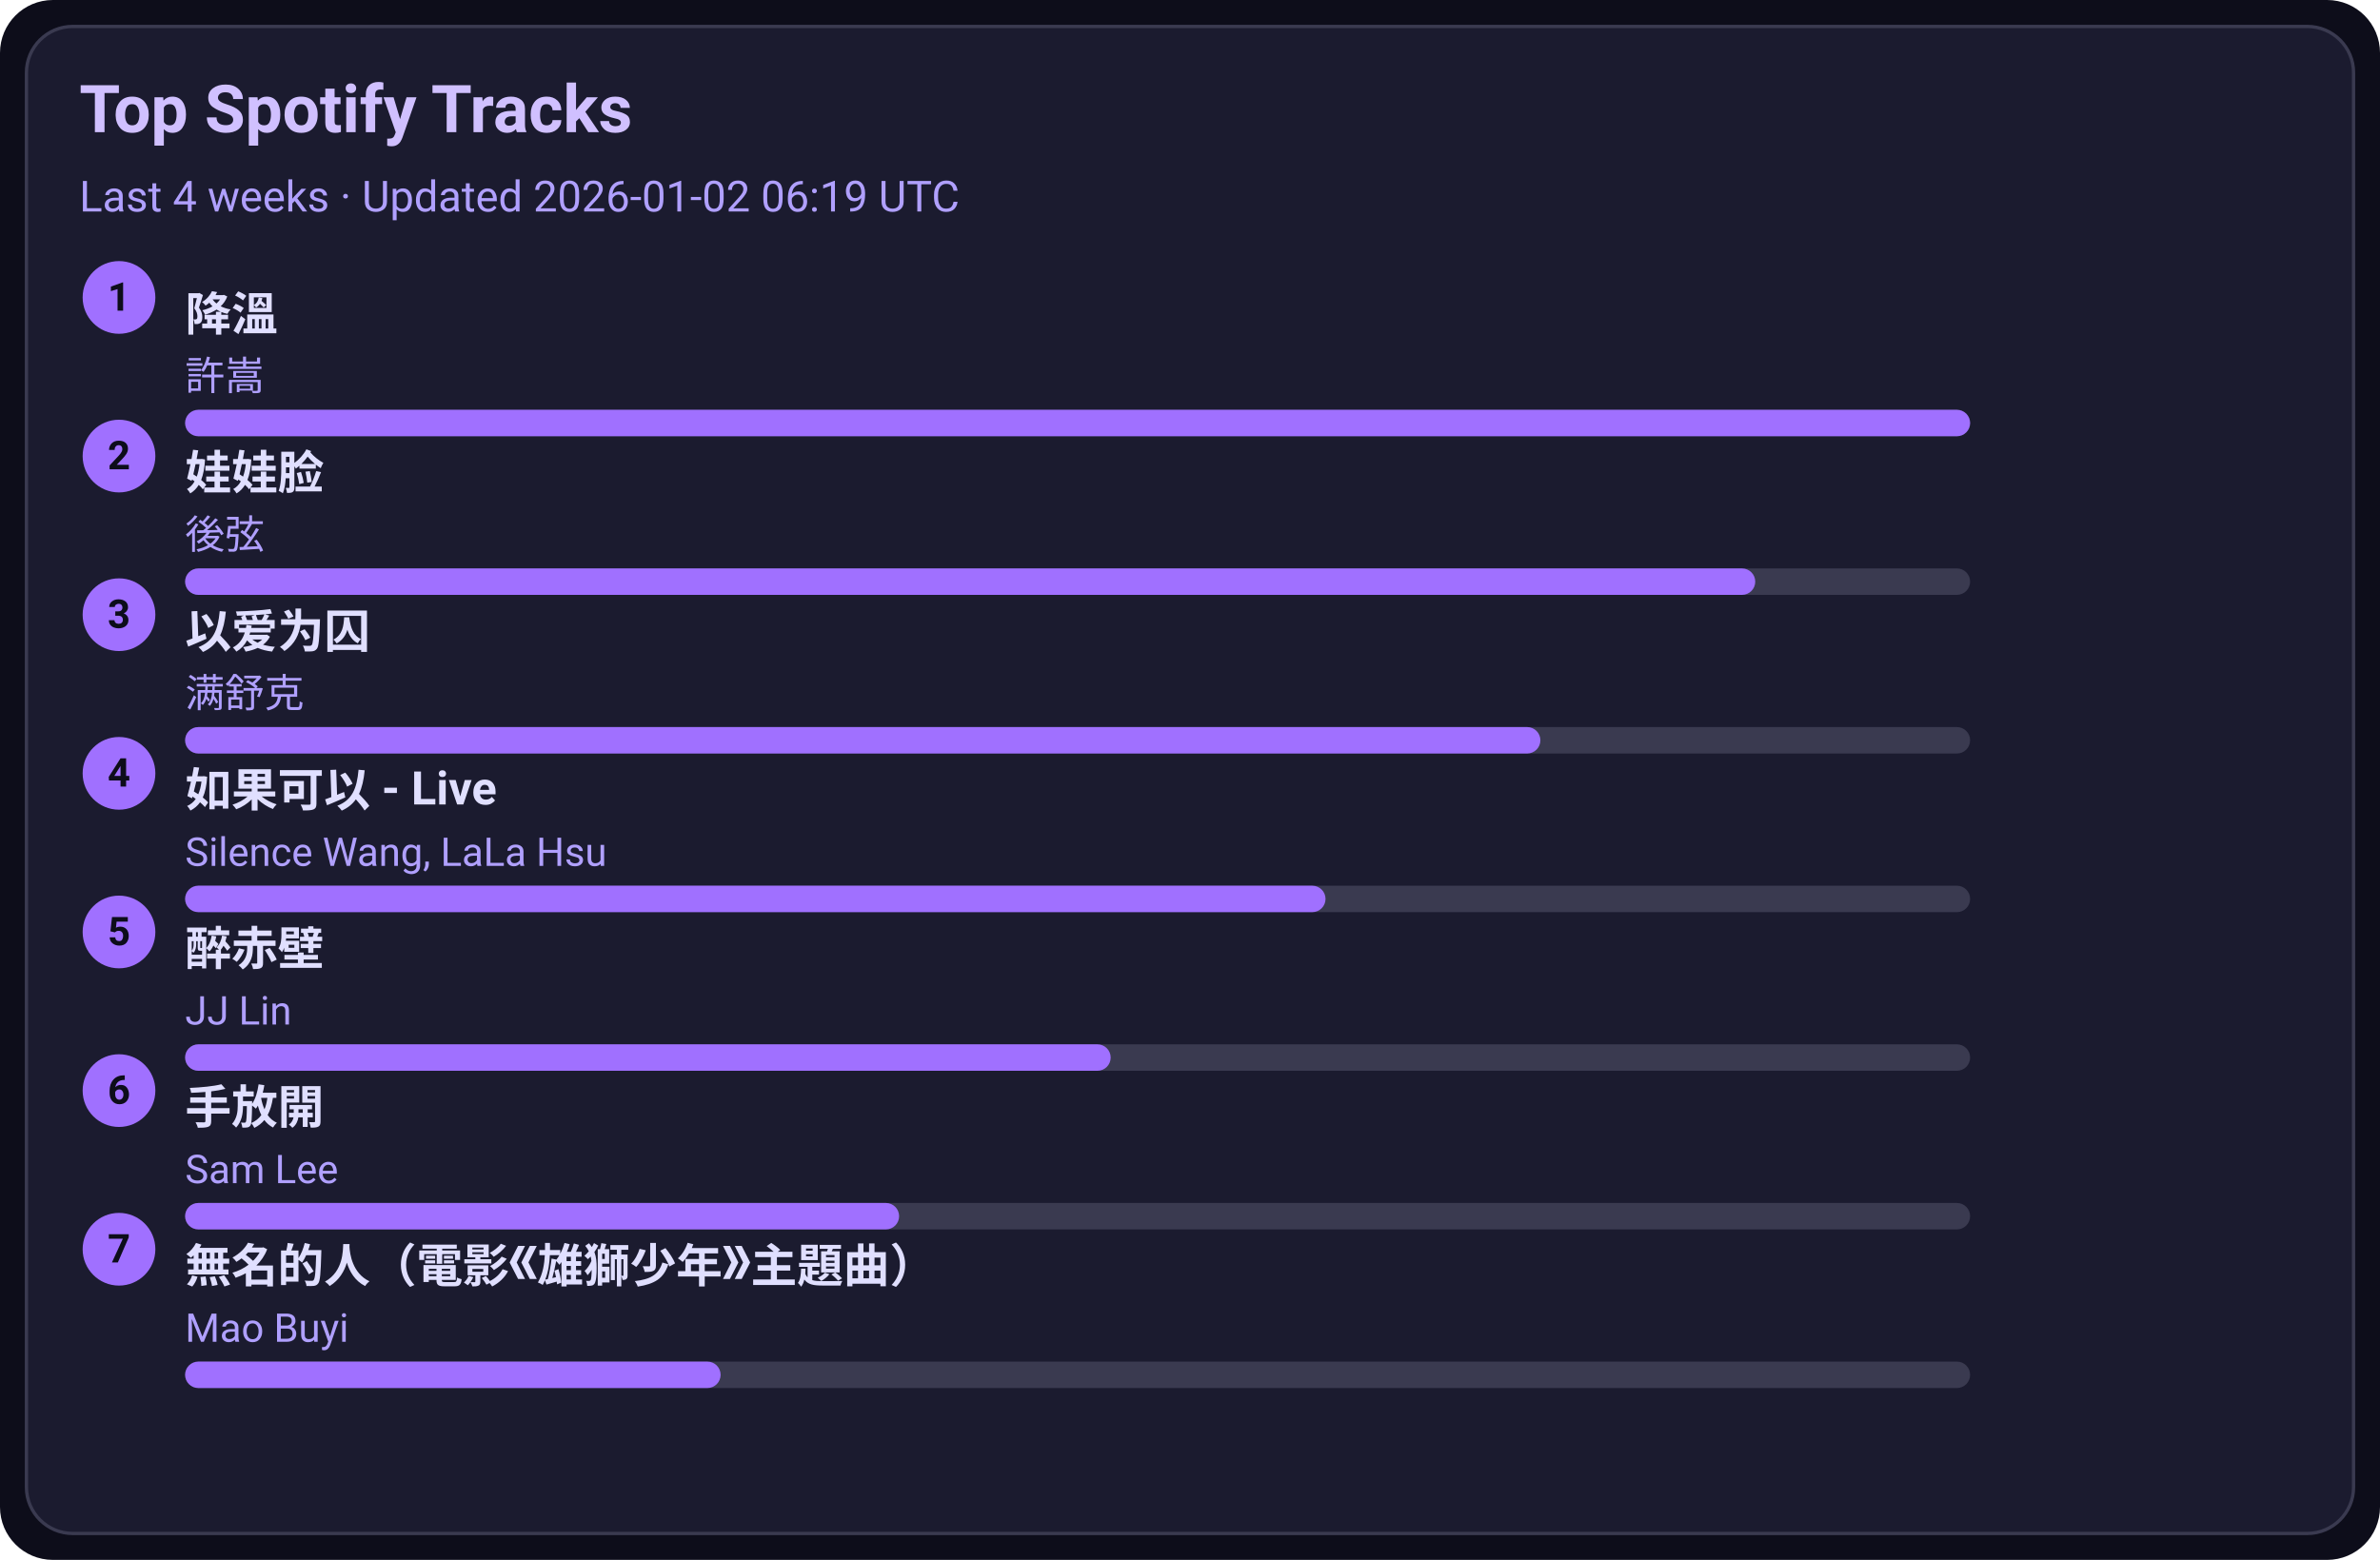
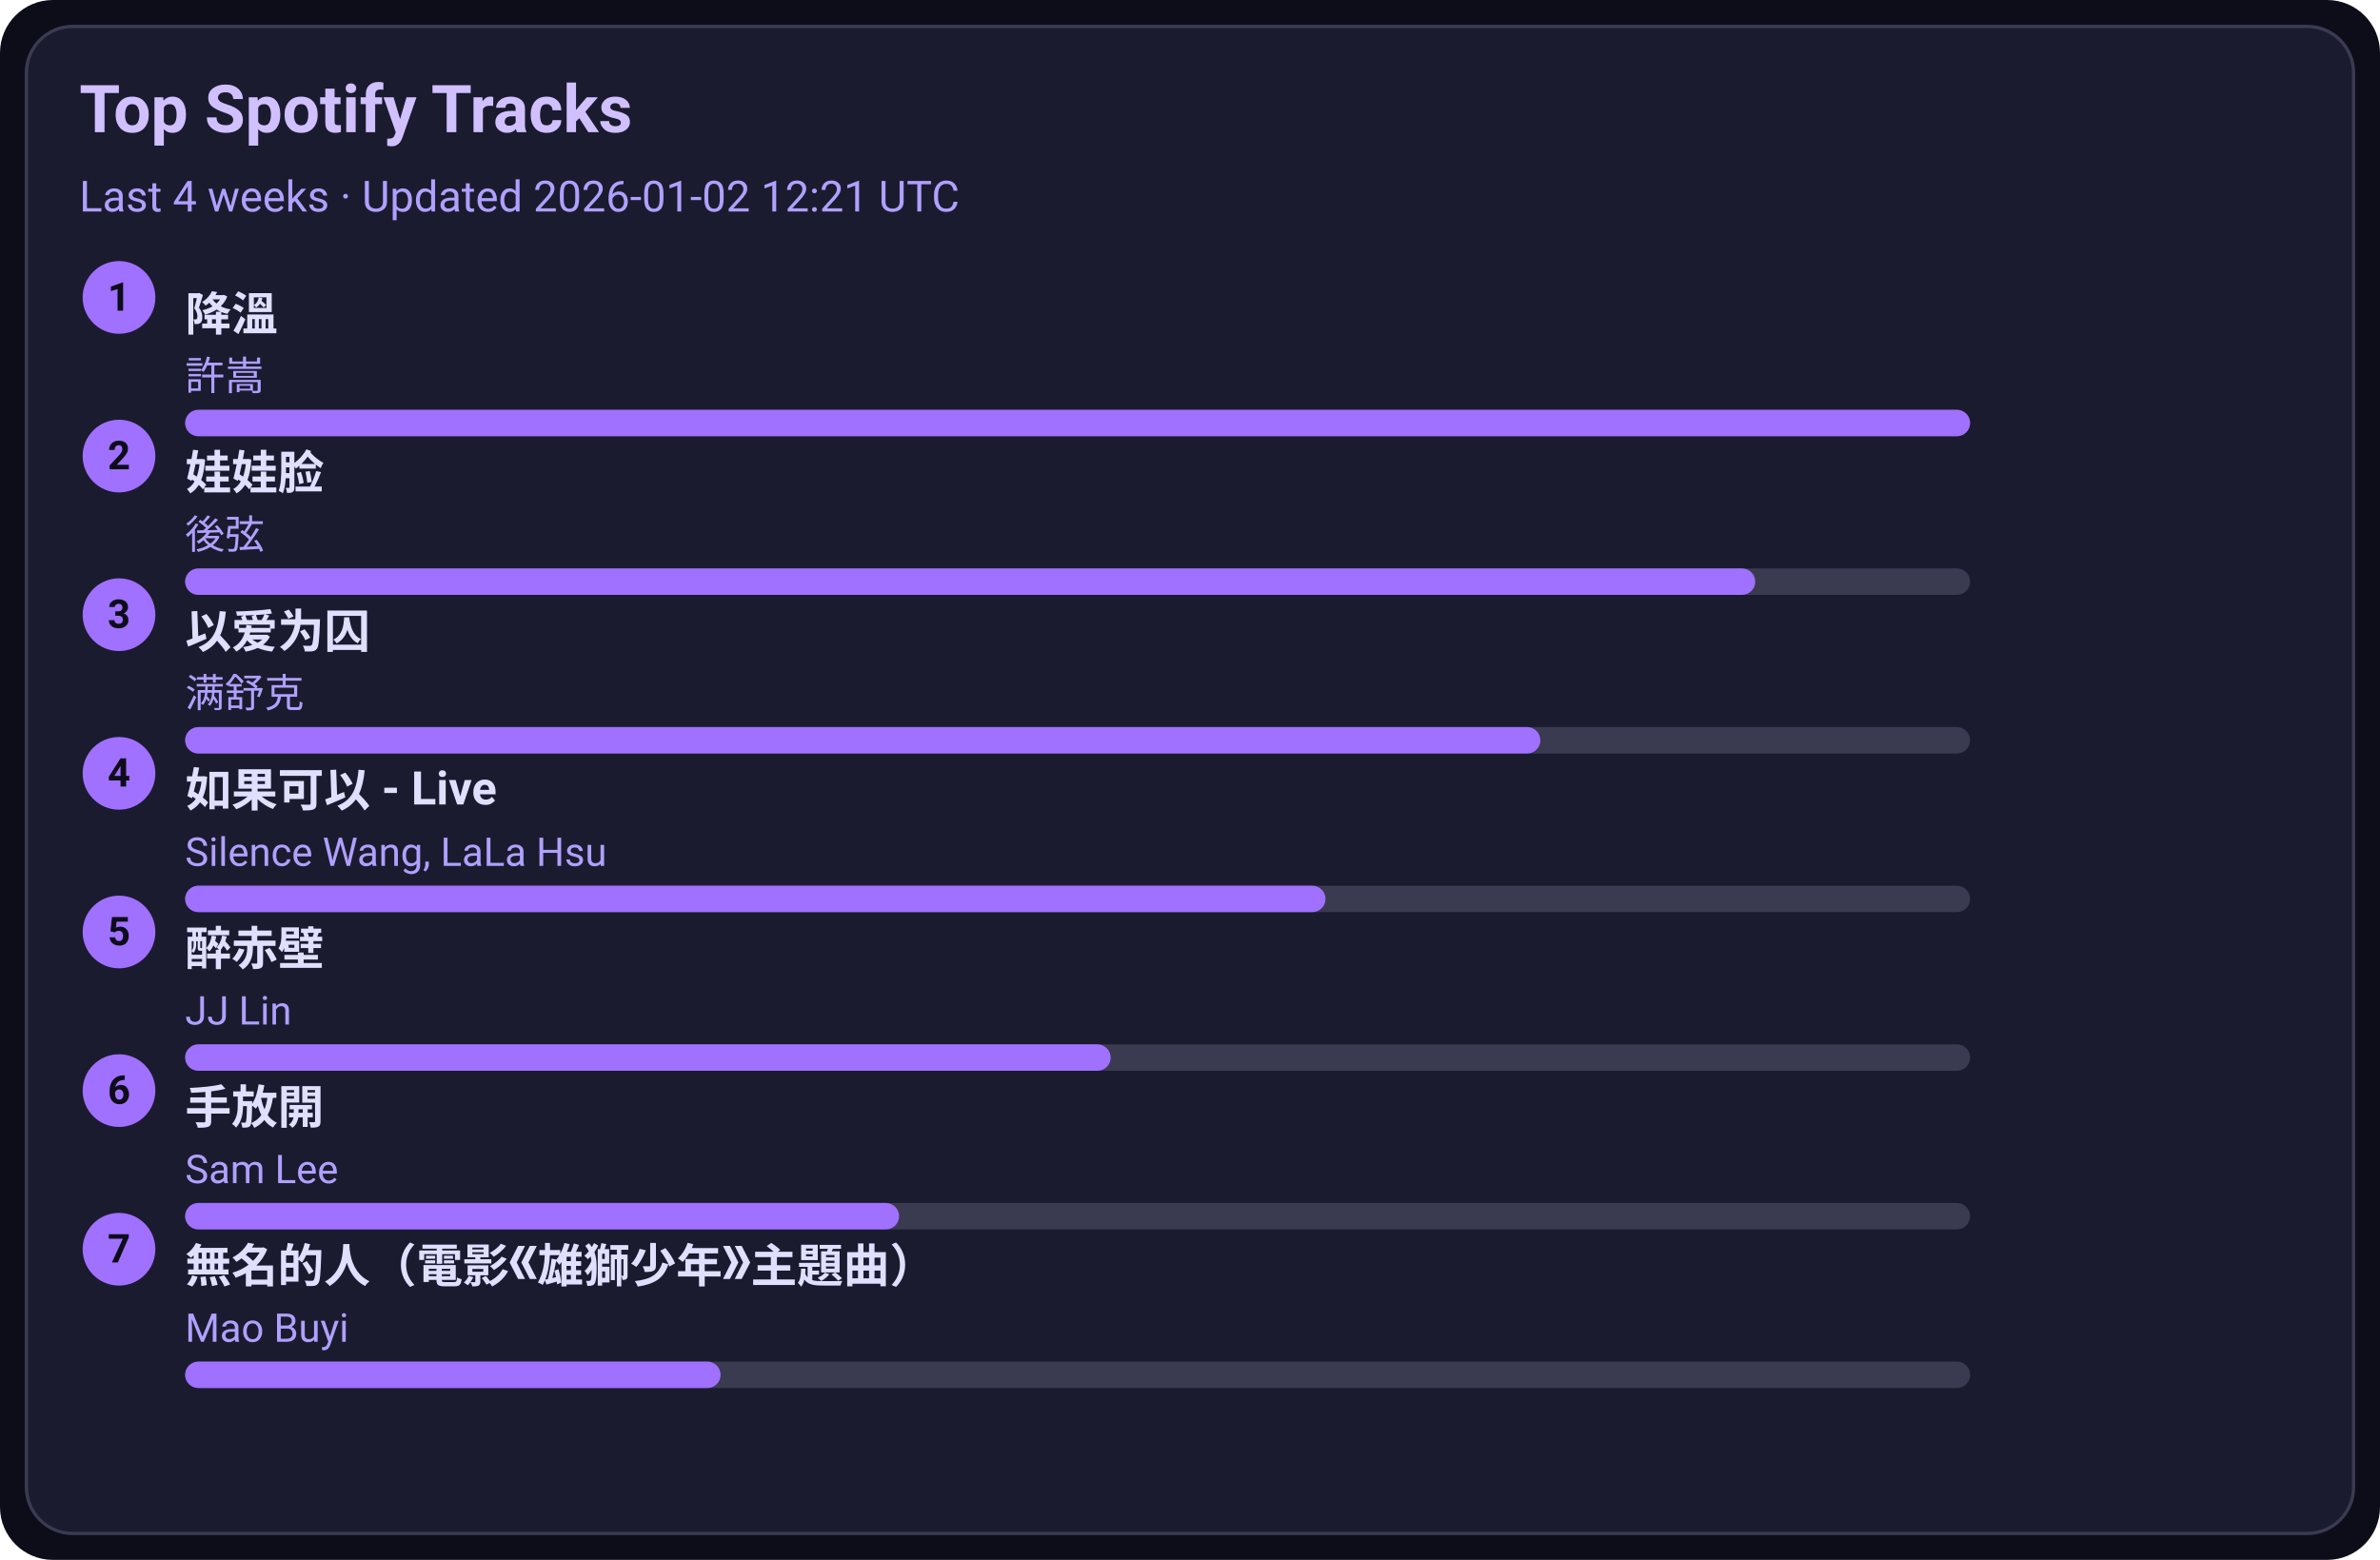
<svg xmlns="http://www.w3.org/2000/svg" width="720" height="472" viewBox="0 0 720 472">
  <style>text{font-family:-apple-system,BlinkMacSystemFont,Segoe UI,Roboto,Ubuntu,Helvetica Neue,Arial,Noto Sans,sans-serif}</style>
  <rect width="720" height="472" rx="16" fill="#0d0d1a" />
  <rect x="8" y="8" width="704" height="456" rx="14" fill="#1b1b2f" stroke="#3a3a50" />
  <text x="24" y="40" font-size="20" fill="#d0c0ff" font-weight="600">Top Spotify Tracks</text>
-   <text x="24" y="64" font-size="13" fill="#b0a0ff">Last 4 weeks · Updated 2026-01-02 06:19 UTC</text>
+   <text x="24" y="64" font-size="13" fill="#b0a0ff">Last 4 weeks · Updated 2026-01-02 12:21 UTC</text>
  <circle cx="36" cy="90" r="11" fill="#a070ff" />
  <text x="36" y="94" text-anchor="middle" font-size="12" fill="#0d0d1a" font-weight="700">1</text>
  <a href="https://open.spotify.com/track/2q9uhrOfyOnBa3oWR1PfYT" target="_blank" rel="noopener noreferrer">
    <text x="56" y="100" font-size="14" fill="#e0dfff" font-weight="600">降溫</text>
  </a>
  <text x="56" y="118" font-size="12" fill="#b0a0ff">許嵩</text>
  <rect x="56" y="124" width="540" height="8" rx="4" fill="#3a3a50" />
  <rect x="56" y="124" width="540" height="8" rx="4" fill="#a070ff" />
  <circle cx="36" cy="138" r="11" fill="#a070ff" />
  <text x="36" y="142" text-anchor="middle" font-size="12" fill="#0d0d1a" font-weight="700">2</text>
  <a href="https://open.spotify.com/track/08ouEICweFmqfgPJnRIQkE" target="_blank" rel="noopener noreferrer">
    <text x="56" y="148" font-size="14" fill="#e0dfff" font-weight="600">娃娃脸</text>
  </a>
  <text x="56" y="166" font-size="12" fill="#b0a0ff">後弦</text>
  <rect x="56" y="172" width="540" height="8" rx="4" fill="#3a3a50" />
  <rect x="56" y="172" width="475" height="8" rx="4" fill="#a070ff" />
  <circle cx="36" cy="186" r="11" fill="#a070ff" />
  <text x="36" y="190" text-anchor="middle" font-size="12" fill="#0d0d1a" font-weight="700">3</text>
  <a href="https://open.spotify.com/track/0RW2LEfGQK5BaIho6sSLqf" target="_blank" rel="noopener noreferrer">
    <text x="56" y="196" font-size="14" fill="#e0dfff" font-weight="600">以爱为囚</text>
  </a>
  <text x="56" y="214" font-size="12" fill="#b0a0ff">满舒克</text>
  <rect x="56" y="220" width="540" height="8" rx="4" fill="#3a3a50" />
  <rect x="56" y="220" width="410" height="8" rx="4" fill="#a070ff" />
  <circle cx="36" cy="234" r="11" fill="#a070ff" />
  <text x="36" y="238" text-anchor="middle" font-size="12" fill="#0d0d1a" font-weight="700">4</text>
  <a href="https://open.spotify.com/track/6IF65dJzfmPcX7jwDegwoo" target="_blank" rel="noopener noreferrer">
    <text x="56" y="244" font-size="14" fill="#e0dfff" font-weight="600">如果可以 - Live</text>
  </a>
  <text x="56" y="262" font-size="12" fill="#b0a0ff">Silence Wang, LaLa Hsu</text>
  <rect x="56" y="268" width="540" height="8" rx="4" fill="#3a3a50" />
  <rect x="56" y="268" width="345" height="8" rx="4" fill="#a070ff" />
  <circle cx="36" cy="282" r="11" fill="#a070ff" />
  <text x="36" y="286" text-anchor="middle" font-size="12" fill="#0d0d1a" font-weight="700">5</text>
  <a href="https://open.spotify.com/track/69lAYqbyHL1A0gctdLd9WV" target="_blank" rel="noopener noreferrer">
    <text x="56" y="292" font-size="14" fill="#e0dfff" font-weight="600">醉赤壁</text>
  </a>
  <text x="56" y="310" font-size="12" fill="#b0a0ff">JJ Lin</text>
  <rect x="56" y="316" width="540" height="8" rx="4" fill="#3a3a50" />
  <rect x="56" y="316" width="280" height="8" rx="4" fill="#a070ff" />
  <circle cx="36" cy="330" r="11" fill="#a070ff" />
  <text x="36" y="334" text-anchor="middle" font-size="12" fill="#0d0d1a" font-weight="700">6</text>
  <a href="https://open.spotify.com/track/2Dd9EXYXI2NNrLG61OtWQv" target="_blank" rel="noopener noreferrer">
    <text x="56" y="340" font-size="14" fill="#e0dfff" font-weight="600">手放開</text>
  </a>
  <text x="56" y="358" font-size="12" fill="#b0a0ff">Sam Lee</text>
  <rect x="56" y="364" width="540" height="8" rx="4" fill="#3a3a50" />
  <rect x="56" y="364" width="216" height="8" rx="4" fill="#a070ff" />
  <circle cx="36" cy="378" r="11" fill="#a070ff" />
  <text x="36" y="382" text-anchor="middle" font-size="12" fill="#0d0d1a" font-weight="700">7</text>
  <a href="https://open.spotify.com/track/72kP6AJqsEeSLkO640Tu7F" target="_blank" rel="noopener noreferrer">
    <text x="56" y="388" font-size="14" fill="#e0dfff" font-weight="600">無名的人（電影《雄獅少年》主題曲）</text>
  </a>
  <text x="56" y="406" font-size="12" fill="#b0a0ff">Mao Buyi</text>
  <rect x="56" y="412" width="540" height="8" rx="4" fill="#3a3a50" />
  <rect x="56" y="412" width="162" height="8" rx="4" fill="#a070ff" />
</svg>
